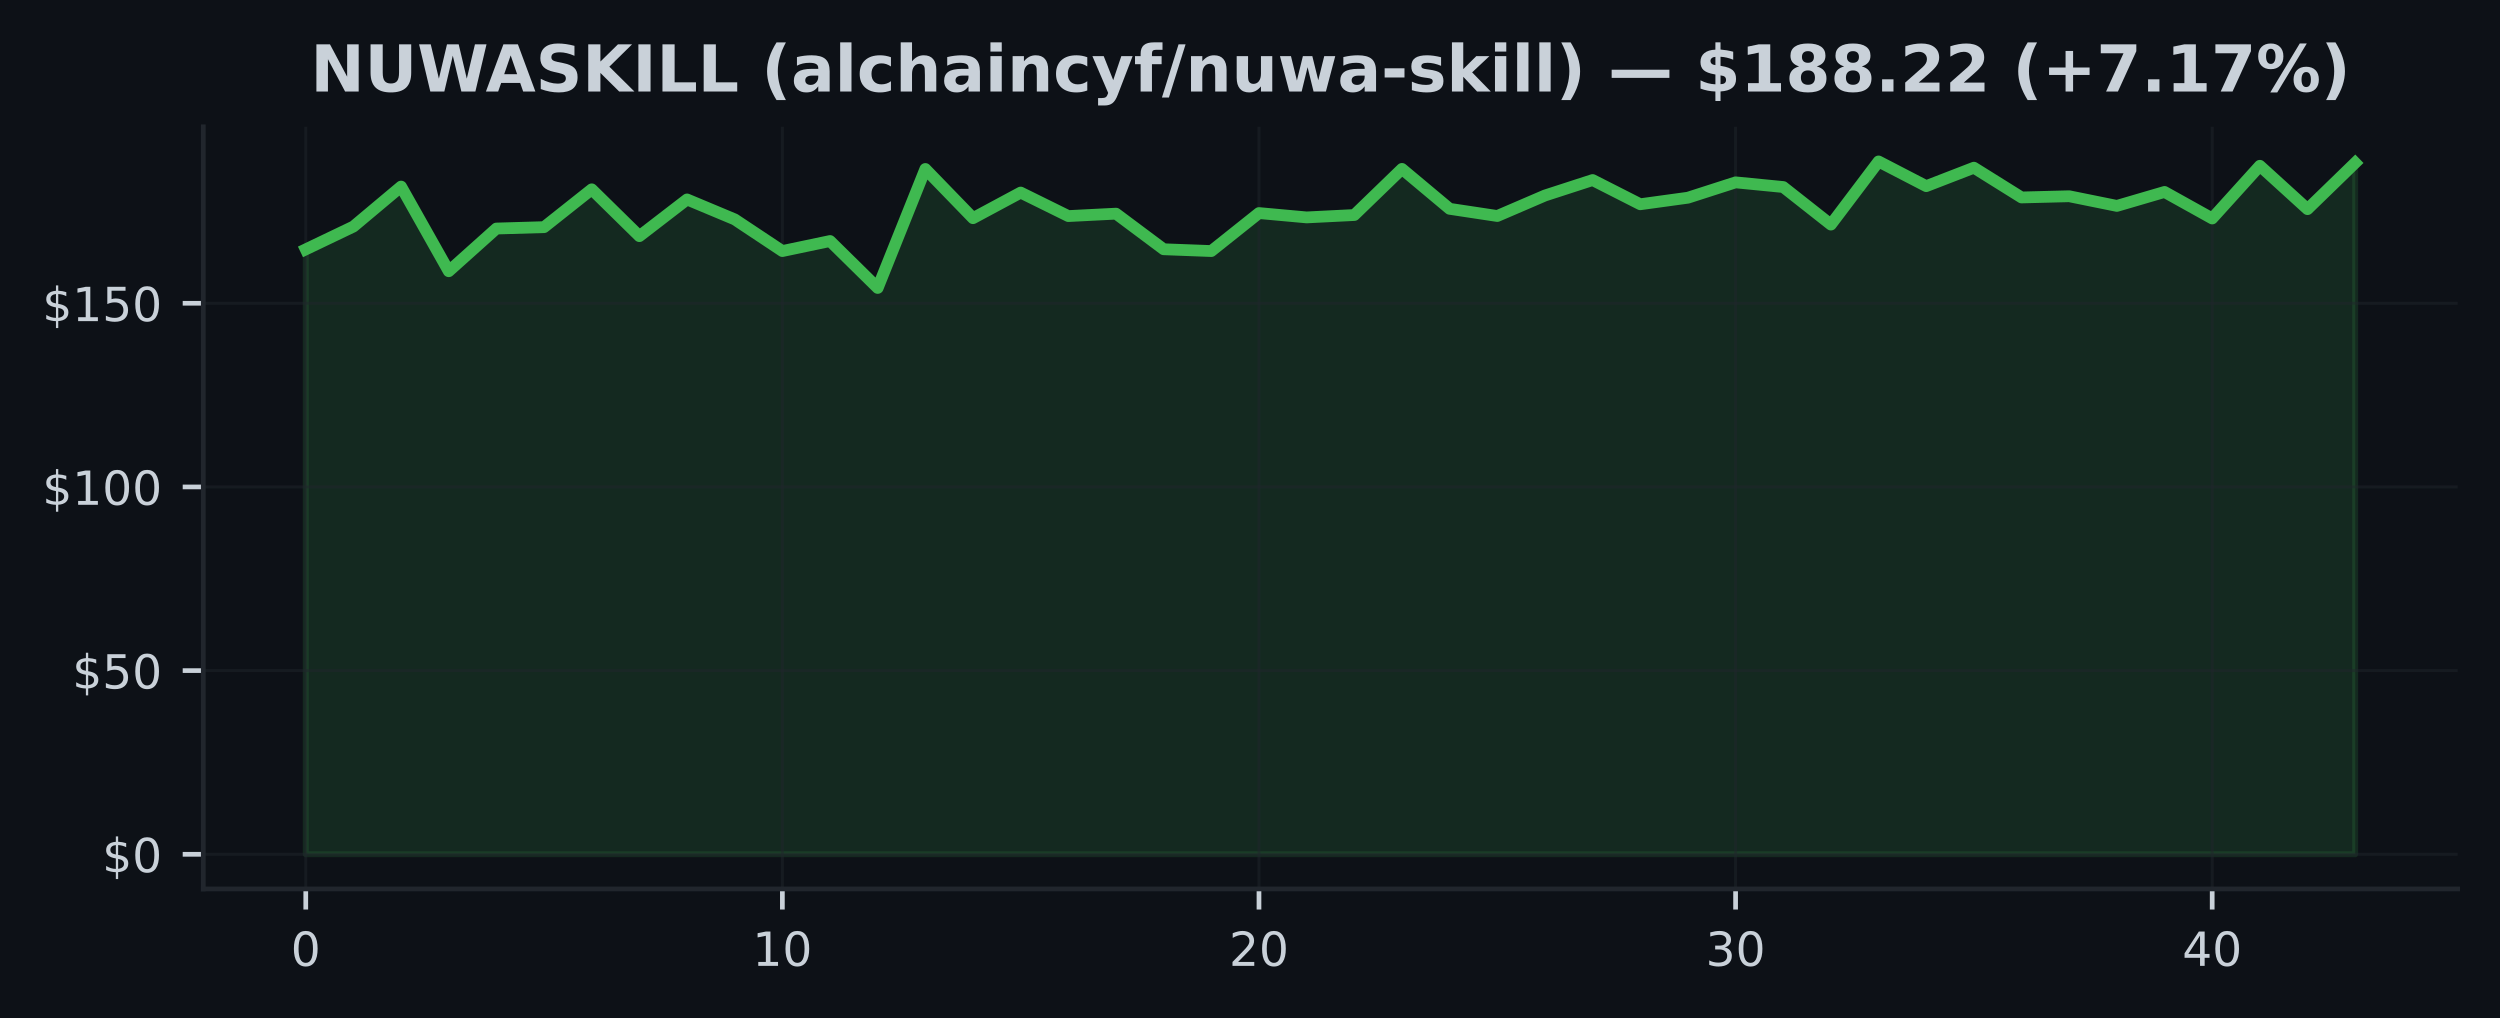
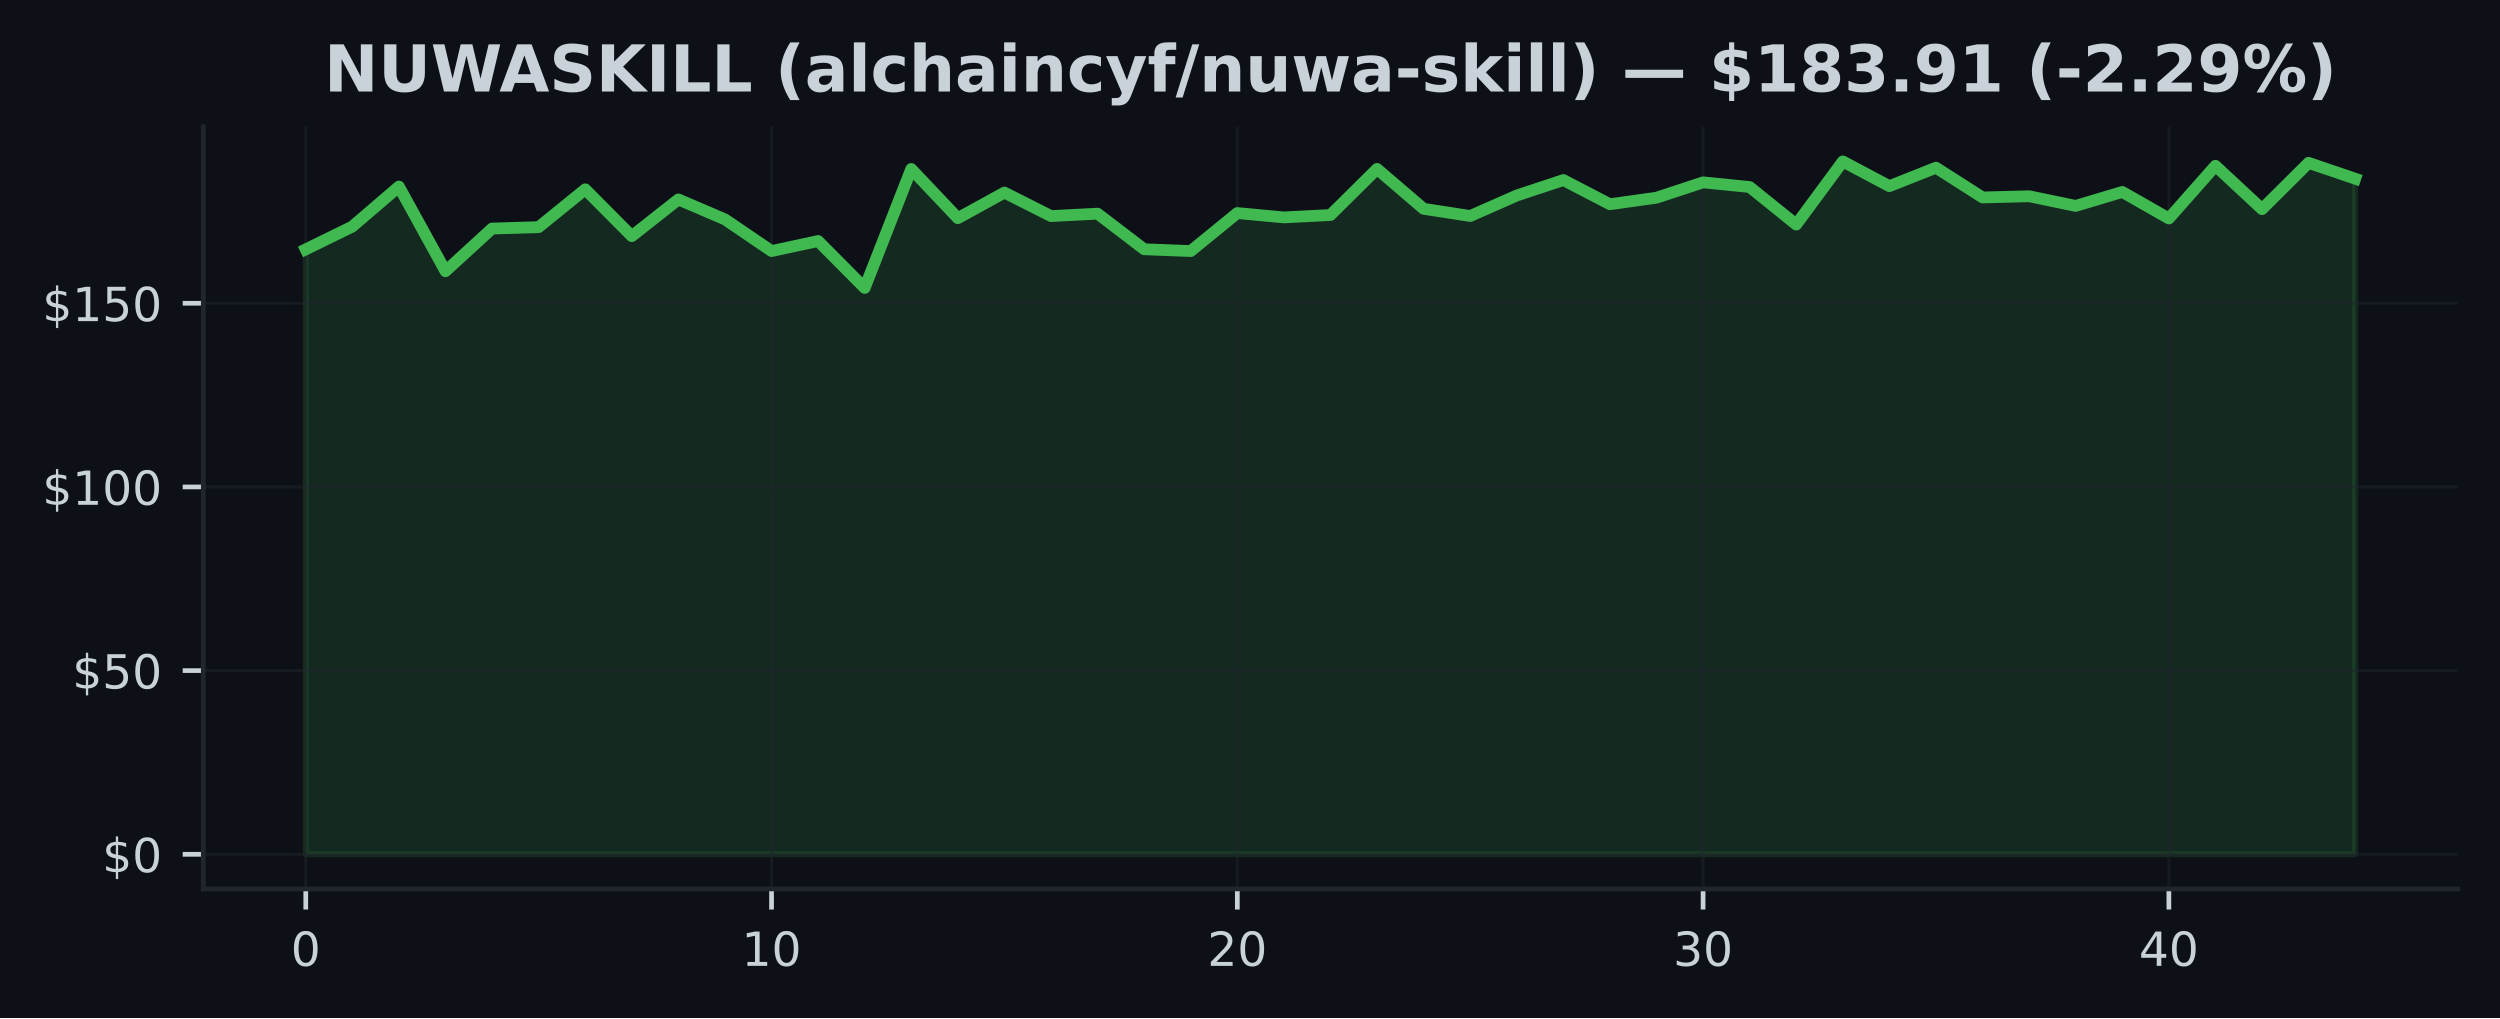
<svg xmlns="http://www.w3.org/2000/svg" xmlns:xlink="http://www.w3.org/1999/xlink" width="425pt" height="173.061pt" viewBox="0 0 425 173.061" version="1.1">
  <defs>
    <style type="text/css">*{stroke-linejoin: round; stroke-linecap: butt}</style>
  </defs>
  <g id="figure_1">
    <g id="patch_1">
      <path d="M 0 173.061  L 425 173.061  L 425 0  L 0 0  z " style="fill: #0d1117" />
    </g>
    <g id="axes_1">
      <g id="patch_2">
        <path d="M 34.56 151.118  L 417.8 151.118  L 417.8 21.558  L 34.56 21.558  z " style="fill: #0d1117" />
      </g>
      <g id="FillBetweenPolyCollection_1">
        <defs>
-           <path id="mba0896b107" d="M 51.98 -27.832  L 51.98 -130.669  L 60.082 -134.547  L 68.185 -141.342  L 76.287 -126.953  L 84.389 -134.21  L 92.492 -134.447  L 100.594 -140.873  L 108.696 -132.917  L 116.799 -139.156  L 124.901 -135.765  L 133.003 -130.382  L 141.106 -132.087  L 149.208 -124.112  L 157.31 -144.333  L 165.413 -135.971  L 173.515 -140.324  L 181.617 -136.327  L 189.72 -136.739  L 197.822 -130.688  L 205.924 -130.382  L 214.027 -136.839  L 222.129 -136.102  L 230.231 -136.508  L 238.333 -144.346  L 246.436 -137.564  L 254.538 -136.339  L 262.64 -139.824  L 270.743 -142.453  L 278.845 -138.338  L 286.947 -139.45  L 295.05 -142.06  L 303.152 -141.267  L 311.254 -134.884  L 319.357 -145.613  L 327.459 -141.417  L 335.561 -144.552  L 343.664 -139.493  L 351.766 -139.699  L 359.868 -138.057  L 367.971 -140.43  L 376.073 -135.921  L 384.175 -144.876  L 392.278 -137.507  L 400.38 -145.376  L 400.38 -27.832  L 400.38 -27.832  L 392.278 -27.832  L 384.175 -27.832  L 376.073 -27.832  L 367.971 -27.832  L 359.868 -27.832  L 351.766 -27.832  L 343.664 -27.832  L 335.561 -27.832  L 327.459 -27.832  L 319.357 -27.832  L 311.254 -27.832  L 303.152 -27.832  L 295.05 -27.832  L 286.947 -27.832  L 278.845 -27.832  L 270.743 -27.832  L 262.64 -27.832  L 254.538 -27.832  L 246.436 -27.832  L 238.333 -27.832  L 230.231 -27.832  L 222.129 -27.832  L 214.027 -27.832  L 205.924 -27.832  L 197.822 -27.832  L 189.72 -27.832  L 181.617 -27.832  L 173.515 -27.832  L 165.413 -27.832  L 157.31 -27.832  L 149.208 -27.832  L 141.106 -27.832  L 133.003 -27.832  L 124.901 -27.832  L 116.799 -27.832  L 108.696 -27.832  L 100.594 -27.832  L 92.492 -27.832  L 84.389 -27.832  L 76.287 -27.832  L 68.185 -27.832  L 60.082 -27.832  L 51.98 -27.832  z " style="stroke: #3fb950; stroke-opacity: 0.15" />
+           <path id="m5964cf329a" d="M 51.98 -27.832  L 51.98 -130.669  L 59.898 -134.547  L 67.816 -141.342  L 75.735 -126.953  L 83.653 -134.21  L 91.571 -134.447  L 99.489 -140.873  L 107.407 -132.917  L 115.325 -139.156  L 123.244 -135.765  L 131.162 -130.382  L 139.08 -132.087  L 146.998 -124.112  L 154.916 -144.333  L 162.835 -135.971  L 170.753 -140.324  L 178.671 -136.327  L 186.589 -136.739  L 194.507 -130.688  L 202.425 -130.382  L 210.344 -136.839  L 218.262 -136.102  L 226.18 -136.508  L 234.098 -144.346  L 242.016 -137.564  L 249.935 -136.339  L 257.853 -139.824  L 265.771 -142.453  L 273.689 -138.338  L 281.607 -139.45  L 289.525 -142.06  L 297.444 -141.267  L 305.362 -134.884  L 313.28 -145.613  L 321.198 -141.417  L 329.116 -144.552  L 337.035 -139.493  L 344.953 -139.699  L 352.871 -138.057  L 360.789 -140.43  L 368.707 -135.921  L 376.625 -144.876  L 384.544 -137.507  L 392.462 -145.376  L 400.38 -142.684  L 400.38 -27.832  L 400.38 -27.832  L 392.462 -27.832  L 384.544 -27.832  L 376.625 -27.832  L 368.707 -27.832  L 360.789 -27.832  L 352.871 -27.832  L 344.953 -27.832  L 337.035 -27.832  L 329.116 -27.832  L 321.198 -27.832  L 313.28 -27.832  L 305.362 -27.832  L 297.444 -27.832  L 289.525 -27.832  L 281.607 -27.832  L 273.689 -27.832  L 265.771 -27.832  L 257.853 -27.832  L 249.935 -27.832  L 242.016 -27.832  L 234.098 -27.832  L 226.18 -27.832  L 218.262 -27.832  L 210.344 -27.832  L 202.425 -27.832  L 194.507 -27.832  L 186.589 -27.832  L 178.671 -27.832  L 170.753 -27.832  L 162.835 -27.832  L 154.916 -27.832  L 146.998 -27.832  L 139.08 -27.832  L 131.162 -27.832  L 123.244 -27.832  L 115.325 -27.832  L 107.407 -27.832  L 99.489 -27.832  L 91.571 -27.832  L 83.653 -27.832  L 75.735 -27.832  L 67.816 -27.832  L 59.898 -27.832  L 51.98 -27.832  z " style="stroke: #3fb950; stroke-opacity: 0.15" />
        </defs>
-         <g clip-path="url(#p86382898e7)">
-           <use xlink:href="#mba0896b107" x="0" y="173.061" style="fill: #3fb950; fill-opacity: 0.15; stroke: #3fb950; stroke-opacity: 0.15" />
+         <g clip-path="url(#p43d6e87c19)">
+           <use xlink:href="#m5964cf329a" x="0" y="173.061" style="fill: #3fb950; fill-opacity: 0.15; stroke: #3fb950; stroke-opacity: 0.15" />
        </g>
      </g>
      <g id="matplotlib.axis_1">
        <g id="xtick_1">
          <g id="line2d_1">
-             <path d="M 51.98 151.118  L 51.98 21.558  " clip-path="url(#p86382898e7)" style="fill: none; stroke: #21262d; stroke-opacity: 0.5; stroke-width: 0.5; stroke-linecap: square" />
+             <path d="M 51.98 151.118  L 51.98 21.558  " clip-path="url(#p43d6e87c19)" style="fill: none; stroke: #21262d; stroke-opacity: 0.5; stroke-width: 0.5; stroke-linecap: square" />
          </g>
          <g id="line2d_2">
            <defs>
-               <path id="m08fddd8836" d="M 0 0  L 0 3.5  " style="stroke: #c9d1d9; stroke-width: 0.8" />
+               <path id="m4f9fc58a0b" d="M 0 0  L 0 3.5  " style="stroke: #c9d1d9; stroke-width: 0.8" />
            </defs>
            <g>
-               <use xlink:href="#m08fddd8836" x="51.98" y="151.118" style="fill: #c9d1d9; stroke: #c9d1d9; stroke-width: 0.8" />
+               <use xlink:href="#m4f9fc58a0b" x="51.98" y="151.118" style="fill: #c9d1d9; stroke: #c9d1d9; stroke-width: 0.8" />
            </g>
          </g>
          <g id="text_1">
            <g style="fill: #c9d1d9" transform="translate(49.435 164.197) scale(0.08 -0.08)">
              <defs>
                <path id="DejaVuSans-30" d="M 2034 4250  Q 1547 4250 1301 3770  Q 1056 3291 1056 2328  Q 1056 1369 1301 889  Q 1547 409 2034 409  Q 2525 409 2770 889  Q 3016 1369 3016 2328  Q 3016 3291 2770 3770  Q 2525 4250 2034 4250  z M 2034 4750  Q 2819 4750 3233 4129  Q 3647 3509 3647 2328  Q 3647 1150 3233 529  Q 2819 -91 2034 -91  Q 1250 -91 836 529  Q 422 1150 422 2328  Q 422 3509 836 4129  Q 1250 4750 2034 4750  z " transform="scale(0.015625)" />
              </defs>
              <use xlink:href="#DejaVuSans-30" />
            </g>
          </g>
        </g>
        <g id="xtick_2">
          <g id="line2d_3">
-             <path d="M 133.003 151.118  L 133.003 21.558  " clip-path="url(#p86382898e7)" style="fill: none; stroke: #21262d; stroke-opacity: 0.5; stroke-width: 0.5; stroke-linecap: square" />
+             <path d="M 131.162 151.118  L 131.162 21.558  " clip-path="url(#p43d6e87c19)" style="fill: none; stroke: #21262d; stroke-opacity: 0.5; stroke-width: 0.5; stroke-linecap: square" />
          </g>
          <g id="line2d_4">
            <g>
-               <use xlink:href="#m08fddd8836" x="133.003" y="151.118" style="fill: #c9d1d9; stroke: #c9d1d9; stroke-width: 0.8" />
+               <use xlink:href="#m4f9fc58a0b" x="131.162" y="151.118" style="fill: #c9d1d9; stroke: #c9d1d9; stroke-width: 0.8" />
            </g>
          </g>
          <g id="text_2">
-             <g style="fill: #c9d1d9" transform="translate(127.9133 164.197) scale(0.08 -0.08)">
+             <g style="fill: #c9d1d9" transform="translate(126.0718 164.197) scale(0.08 -0.08)">
              <defs>
                <path id="DejaVuSans-31" d="M 794 531  L 1825 531  L 1825 4091  L 703 3866  L 703 4441  L 1819 4666  L 2450 4666  L 2450 531  L 3481 531  L 3481 0  L 794 0  L 794 531  z " transform="scale(0.015625)" />
              </defs>
              <use xlink:href="#DejaVuSans-31" />
              <use xlink:href="#DejaVuSans-30" transform="translate(63.62305 0)" />
            </g>
          </g>
        </g>
        <g id="xtick_3">
          <g id="line2d_5">
-             <path d="M 214.027 151.118  L 214.027 21.558  " clip-path="url(#p86382898e7)" style="fill: none; stroke: #21262d; stroke-opacity: 0.5; stroke-width: 0.5; stroke-linecap: square" />
+             <path d="M 210.344 151.118  L 210.344 21.558  " clip-path="url(#p43d6e87c19)" style="fill: none; stroke: #21262d; stroke-opacity: 0.5; stroke-width: 0.5; stroke-linecap: square" />
          </g>
          <g id="line2d_6">
            <g>
-               <use xlink:href="#m08fddd8836" x="214.027" y="151.118" style="fill: #c9d1d9; stroke: #c9d1d9; stroke-width: 0.8" />
+               <use xlink:href="#m4f9fc58a0b" x="210.344" y="151.118" style="fill: #c9d1d9; stroke: #c9d1d9; stroke-width: 0.8" />
            </g>
          </g>
          <g id="text_3">
-             <g style="fill: #c9d1d9" transform="translate(208.9365 164.197) scale(0.08 -0.08)">
+             <g style="fill: #c9d1d9" transform="translate(205.2536 164.197) scale(0.08 -0.08)">
              <defs>
                <path id="DejaVuSans-32" d="M 1228 531  L 3431 531  L 3431 0  L 469 0  L 469 531  Q 828 903 1448 1529  Q 2069 2156 2228 2338  Q 2531 2678 2651 2914  Q 2772 3150 2772 3378  Q 2772 3750 2511 3984  Q 2250 4219 1831 4219  Q 1534 4219 1204 4116  Q 875 4013 500 3803  L 500 4441  Q 881 4594 1212 4672  Q 1544 4750 1819 4750  Q 2544 4750 2975 4387  Q 3406 4025 3406 3419  Q 3406 3131 3298 2873  Q 3191 2616 2906 2266  Q 2828 2175 2409 1742  Q 1991 1309 1228 531  z " transform="scale(0.015625)" />
              </defs>
              <use xlink:href="#DejaVuSans-32" />
              <use xlink:href="#DejaVuSans-30" transform="translate(63.62305 0)" />
            </g>
          </g>
        </g>
        <g id="xtick_4">
          <g id="line2d_7">
-             <path d="M 295.05 151.118  L 295.05 21.558  " clip-path="url(#p86382898e7)" style="fill: none; stroke: #21262d; stroke-opacity: 0.5; stroke-width: 0.5; stroke-linecap: square" />
+             <path d="M 289.525 151.118  L 289.525 21.558  " clip-path="url(#p43d6e87c19)" style="fill: none; stroke: #21262d; stroke-opacity: 0.5; stroke-width: 0.5; stroke-linecap: square" />
          </g>
          <g id="line2d_8">
            <g>
-               <use xlink:href="#m08fddd8836" x="295.05" y="151.118" style="fill: #c9d1d9; stroke: #c9d1d9; stroke-width: 0.8" />
+               <use xlink:href="#m4f9fc58a0b" x="289.525" y="151.118" style="fill: #c9d1d9; stroke: #c9d1d9; stroke-width: 0.8" />
            </g>
          </g>
          <g id="text_4">
-             <g style="fill: #c9d1d9" transform="translate(289.9598 164.197) scale(0.08 -0.08)">
+             <g style="fill: #c9d1d9" transform="translate(284.4355 164.197) scale(0.08 -0.08)">
              <defs>
                <path id="DejaVuSans-33" d="M 2597 2516  Q 3050 2419 3304 2112  Q 3559 1806 3559 1356  Q 3559 666 3084 287  Q 2609 -91 1734 -91  Q 1441 -91 1130 -33  Q 819 25 488 141  L 488 750  Q 750 597 1062 519  Q 1375 441 1716 441  Q 2309 441 2620 675  Q 2931 909 2931 1356  Q 2931 1769 2642 2001  Q 2353 2234 1838 2234  L 1294 2234  L 1294 2753  L 1863 2753  Q 2328 2753 2575 2939  Q 2822 3125 2822 3475  Q 2822 3834 2567 4026  Q 2313 4219 1838 4219  Q 1578 4219 1281 4162  Q 984 4106 628 3988  L 628 4550  Q 988 4650 1302 4700  Q 1616 4750 1894 4750  Q 2613 4750 3031 4423  Q 3450 4097 3450 3541  Q 3450 3153 3228 2886  Q 3006 2619 2597 2516  z " transform="scale(0.015625)" />
              </defs>
              <use xlink:href="#DejaVuSans-33" />
              <use xlink:href="#DejaVuSans-30" transform="translate(63.62305 0)" />
            </g>
          </g>
        </g>
        <g id="xtick_5">
          <g id="line2d_9">
-             <path d="M 376.073 151.118  L 376.073 21.558  " clip-path="url(#p86382898e7)" style="fill: none; stroke: #21262d; stroke-opacity: 0.5; stroke-width: 0.5; stroke-linecap: square" />
+             <path d="M 368.707 151.118  L 368.707 21.558  " clip-path="url(#p43d6e87c19)" style="fill: none; stroke: #21262d; stroke-opacity: 0.5; stroke-width: 0.5; stroke-linecap: square" />
          </g>
          <g id="line2d_10">
            <g>
-               <use xlink:href="#m08fddd8836" x="376.073" y="151.118" style="fill: #c9d1d9; stroke: #c9d1d9; stroke-width: 0.8" />
+               <use xlink:href="#m4f9fc58a0b" x="368.707" y="151.118" style="fill: #c9d1d9; stroke: #c9d1d9; stroke-width: 0.8" />
            </g>
          </g>
          <g id="text_5">
-             <g style="fill: #c9d1d9" transform="translate(370.983 164.197) scale(0.08 -0.08)">
+             <g style="fill: #c9d1d9" transform="translate(363.6173 164.197) scale(0.08 -0.08)">
              <defs>
                <path id="DejaVuSans-34" d="M 2419 4116  L 825 1625  L 2419 1625  L 2419 4116  z M 2253 4666  L 3047 4666  L 3047 1625  L 3713 1625  L 3713 1100  L 3047 1100  L 3047 0  L 2419 0  L 2419 1100  L 313 1100  L 313 1709  L 2253 4666  z " transform="scale(0.015625)" />
              </defs>
              <use xlink:href="#DejaVuSans-34" />
              <use xlink:href="#DejaVuSans-30" transform="translate(63.62305 0)" />
            </g>
          </g>
        </g>
      </g>
      <g id="matplotlib.axis_2">
        <g id="ytick_1">
          <g id="line2d_11">
-             <path d="M 34.56 145.229  L 417.8 145.229  " clip-path="url(#p86382898e7)" style="fill: none; stroke: #21262d; stroke-opacity: 0.5; stroke-width: 0.5; stroke-linecap: square" />
+             <path d="M 34.56 145.229  L 417.8 145.229  " clip-path="url(#p43d6e87c19)" style="fill: none; stroke: #21262d; stroke-opacity: 0.5; stroke-width: 0.5; stroke-linecap: square" />
          </g>
          <g id="line2d_12">
            <defs>
-               <path id="m59a28fbf4b" d="M 0 0  L -3.5 0  " style="stroke: #c9d1d9; stroke-width: 0.8" />
+               <path id="m83734a1a3f" d="M 0 0  L -3.5 0  " style="stroke: #c9d1d9; stroke-width: 0.8" />
            </defs>
            <g>
-               <use xlink:href="#m59a28fbf4b" x="34.56" y="145.229" style="fill: #c9d1d9; stroke: #c9d1d9; stroke-width: 0.8" />
+               <use xlink:href="#m83734a1a3f" x="34.56" y="145.229" style="fill: #c9d1d9; stroke: #c9d1d9; stroke-width: 0.8" />
            </g>
          </g>
          <g id="text_6">
            <g style="fill: #c9d1d9" transform="translate(17.38 148.2686) scale(0.08 -0.08)">
              <defs>
                <path id="DejaVuSans-24" d="M 2163 -941  L 1850 -941  L 1847 0  Q 1519 6 1191 76  Q 863 147 531 288  L 531 850  Q 850 650 1176 548  Q 1503 447 1850 444  L 1850 1869  Q 1159 1981 845 2250  Q 531 2519 531 2988  Q 531 3497 872 3790  Q 1213 4084 1850 4128  L 1850 4863  L 2163 4863  L 2163 4138  Q 2453 4125 2725 4076  Q 2997 4028 3256 3944  L 3256 3397  Q 2997 3528 2723 3600  Q 2450 3672 2163 3684  L 2163 2350  Q 2872 2241 3206 1959  Q 3541 1678 3541 1191  Q 3541 663 3186 358  Q 2831 53 2163 6  L 2163 -941  z M 1850 2406  L 1850 3688  Q 1488 3647 1297 3481  Q 1106 3316 1106 3041  Q 1106 2772 1282 2622  Q 1459 2472 1850 2406  z M 2163 1806  L 2163 453  Q 2559 506 2761 678  Q 2963 850 2963 1131  Q 2963 1406 2770 1568  Q 2578 1731 2163 1806  z " transform="scale(0.015625)" />
              </defs>
              <use xlink:href="#DejaVuSans-24" />
              <use xlink:href="#DejaVuSans-30" transform="translate(63.62305 0)" />
            </g>
          </g>
        </g>
        <g id="ytick_2">
          <g id="line2d_13">
-             <path d="M 34.56 114.004  L 417.8 114.004  " clip-path="url(#p86382898e7)" style="fill: none; stroke: #21262d; stroke-opacity: 0.5; stroke-width: 0.5; stroke-linecap: square" />
+             <path d="M 34.56 114.004  L 417.8 114.004  " clip-path="url(#p43d6e87c19)" style="fill: none; stroke: #21262d; stroke-opacity: 0.5; stroke-width: 0.5; stroke-linecap: square" />
          </g>
          <g id="line2d_14">
            <g>
-               <use xlink:href="#m59a28fbf4b" x="34.56" y="114.004" style="fill: #c9d1d9; stroke: #c9d1d9; stroke-width: 0.8" />
+               <use xlink:href="#m83734a1a3f" x="34.56" y="114.004" style="fill: #c9d1d9; stroke: #c9d1d9; stroke-width: 0.8" />
            </g>
          </g>
          <g id="text_7">
            <g style="fill: #c9d1d9" transform="translate(12.29 117.0433) scale(0.08 -0.08)">
              <defs>
                <path id="DejaVuSans-35" d="M 691 4666  L 3169 4666  L 3169 4134  L 1269 4134  L 1269 2991  Q 1406 3038 1543 3061  Q 1681 3084 1819 3084  Q 2600 3084 3056 2656  Q 3513 2228 3513 1497  Q 3513 744 3044 326  Q 2575 -91 1722 -91  Q 1428 -91 1123 -41  Q 819 9 494 109  L 494 744  Q 775 591 1075 516  Q 1375 441 1709 441  Q 2250 441 2565 725  Q 2881 1009 2881 1497  Q 2881 1984 2565 2268  Q 2250 2553 1709 2553  Q 1456 2553 1204 2497  Q 953 2441 691 2322  L 691 4666  z " transform="scale(0.015625)" />
              </defs>
              <use xlink:href="#DejaVuSans-24" />
              <use xlink:href="#DejaVuSans-35" transform="translate(63.62305 0)" />
              <use xlink:href="#DejaVuSans-30" transform="translate(127.2461 0)" />
            </g>
          </g>
        </g>
        <g id="ytick_3">
          <g id="line2d_15">
-             <path d="M 34.56 82.779  L 417.8 82.779  " clip-path="url(#p86382898e7)" style="fill: none; stroke: #21262d; stroke-opacity: 0.5; stroke-width: 0.5; stroke-linecap: square" />
+             <path d="M 34.56 82.779  L 417.8 82.779  " clip-path="url(#p43d6e87c19)" style="fill: none; stroke: #21262d; stroke-opacity: 0.5; stroke-width: 0.5; stroke-linecap: square" />
          </g>
          <g id="line2d_16">
            <g>
-               <use xlink:href="#m59a28fbf4b" x="34.56" y="82.779" style="fill: #c9d1d9; stroke: #c9d1d9; stroke-width: 0.8" />
+               <use xlink:href="#m83734a1a3f" x="34.56" y="82.779" style="fill: #c9d1d9; stroke: #c9d1d9; stroke-width: 0.8" />
            </g>
          </g>
          <g id="text_8">
            <g style="fill: #c9d1d9" transform="translate(7.2 85.81797) scale(0.08 -0.08)">
              <use xlink:href="#DejaVuSans-24" />
              <use xlink:href="#DejaVuSans-31" transform="translate(63.62305 0)" />
              <use xlink:href="#DejaVuSans-30" transform="translate(127.2461 0)" />
              <use xlink:href="#DejaVuSans-30" transform="translate(190.8691 0)" />
            </g>
          </g>
        </g>
        <g id="ytick_4">
          <g id="line2d_17">
-             <path d="M 34.56 51.553  L 417.8 51.553  " clip-path="url(#p86382898e7)" style="fill: none; stroke: #21262d; stroke-opacity: 0.5; stroke-width: 0.5; stroke-linecap: square" />
+             <path d="M 34.56 51.553  L 417.8 51.553  " clip-path="url(#p43d6e87c19)" style="fill: none; stroke: #21262d; stroke-opacity: 0.5; stroke-width: 0.5; stroke-linecap: square" />
          </g>
          <g id="line2d_18">
            <g>
-               <use xlink:href="#m59a28fbf4b" x="34.56" y="51.553" style="fill: #c9d1d9; stroke: #c9d1d9; stroke-width: 0.8" />
+               <use xlink:href="#m83734a1a3f" x="34.56" y="51.553" style="fill: #c9d1d9; stroke: #c9d1d9; stroke-width: 0.8" />
            </g>
          </g>
          <g id="text_9">
            <g style="fill: #c9d1d9" transform="translate(7.2 54.59268) scale(0.08 -0.08)">
              <use xlink:href="#DejaVuSans-24" />
              <use xlink:href="#DejaVuSans-31" transform="translate(63.62305 0)" />
              <use xlink:href="#DejaVuSans-35" transform="translate(127.2461 0)" />
              <use xlink:href="#DejaVuSans-30" transform="translate(190.8691 0)" />
            </g>
          </g>
        </g>
      </g>
      <g id="line2d_19">
-         <path d="M 51.98 42.392  L 60.082 38.514  L 68.185 31.719  L 76.287 46.108  L 84.389 38.851  L 92.492 38.614  L 100.594 32.187  L 108.696 40.144  L 116.799 33.905  L 124.901 37.296  L 133.003 42.679  L 141.106 40.974  L 149.208 48.949  L 157.31 28.728  L 165.413 37.09  L 173.515 32.737  L 181.617 36.734  L 189.72 36.322  L 197.822 42.373  L 205.924 42.679  L 214.027 36.222  L 222.129 36.959  L 230.231 36.553  L 238.333 28.715  L 246.436 35.497  L 254.538 36.721  L 262.64 33.237  L 270.743 30.607  L 278.845 34.723  L 286.947 33.611  L 295.05 31.001  L 303.152 31.794  L 311.254 38.176  L 319.357 27.447  L 327.459 31.644  L 335.561 28.509  L 343.664 33.568  L 351.766 33.361  L 359.868 35.004  L 367.971 32.631  L 376.073 37.14  L 384.175 28.184  L 392.278 35.553  L 400.38 27.685  " clip-path="url(#p86382898e7)" style="fill: none; stroke: #3fb950; stroke-width: 2; stroke-linecap: square" />
+         <path d="M 51.98 42.392  L 59.898 38.514  L 67.816 31.719  L 75.735 46.108  L 83.653 38.851  L 91.571 38.614  L 99.489 32.187  L 107.407 40.144  L 115.325 33.905  L 123.244 37.296  L 131.162 42.679  L 139.08 40.974  L 146.998 48.949  L 154.916 28.728  L 162.835 37.09  L 170.753 32.737  L 178.671 36.734  L 186.589 36.322  L 194.507 42.373  L 202.425 42.679  L 210.344 36.222  L 218.262 36.959  L 226.18 36.553  L 234.098 28.715  L 242.016 35.497  L 249.935 36.721  L 257.853 33.237  L 265.771 30.607  L 273.689 34.723  L 281.607 33.611  L 289.525 31.001  L 297.444 31.794  L 305.362 38.176  L 313.28 27.447  L 321.198 31.644  L 329.116 28.509  L 337.035 33.568  L 344.953 33.361  L 352.871 35.004  L 360.789 32.631  L 368.707 37.14  L 376.625 28.184  L 384.544 35.553  L 392.462 27.685  L 400.38 30.376  " clip-path="url(#p43d6e87c19)" style="fill: none; stroke: #3fb950; stroke-width: 2; stroke-linecap: square" />
      </g>
      <g id="patch_3">
        <path d="M 34.56 151.118  L 34.56 21.558  " style="fill: none; stroke: #21262d; stroke-width: 0.8; stroke-linejoin: miter; stroke-linecap: square" />
      </g>
      <g id="patch_4">
        <path d="M 34.56 151.118  L 417.8 151.118  " style="fill: none; stroke: #21262d; stroke-width: 0.8; stroke-linejoin: miter; stroke-linecap: square" />
      </g>
      <g id="text_10">
-         <g style="fill: #c9d1d9" transform="translate(52.77875 15.55828) scale(0.11 -0.11)">
+         <g style="fill: #c9d1d9" transform="translate(55.10508 15.55828) scale(0.11 -0.11)">
          <defs>
            <path id="DejaVuSans-Bold-4e" d="M 588 4666  L 1931 4666  L 3628 1466  L 3628 4666  L 4769 4666  L 4769 0  L 3425 0  L 1728 3200  L 1728 0  L 588 0  L 588 4666  z " transform="scale(0.015625)" />
            <path id="DejaVuSans-Bold-55" d="M 588 4666  L 1791 4666  L 1791 1869  Q 1791 1291 1980 1042  Q 2169 794 2597 794  Q 3028 794 3217 1042  Q 3406 1291 3406 1869  L 3406 4666  L 4609 4666  L 4609 1869  Q 4609 878 4112 393  Q 3616 -91 2597 -91  Q 1581 -91 1084 393  Q 588 878 588 1869  L 588 4666  z " transform="scale(0.015625)" />
            <path id="DejaVuSans-Bold-57" d="M 191 4666  L 1344 4666  L 2150 1275  L 2950 4666  L 4109 4666  L 4909 1275  L 5716 4666  L 6859 4666  L 5759 0  L 4372 0  L 3525 3547  L 2688 0  L 1300 0  L 191 4666  z " transform="scale(0.015625)" />
            <path id="DejaVuSans-Bold-41" d="M 3419 850  L 1538 850  L 1241 0  L 31 0  L 1759 4666  L 3194 4666  L 4922 0  L 3713 0  L 3419 850  z M 1838 1716  L 3116 1716  L 2478 3572  L 1838 1716  z " transform="scale(0.015625)" />
            <path id="DejaVuSans-Bold-53" d="M 3834 4519  L 3834 3531  Q 3450 3703 3084 3790  Q 2719 3878 2394 3878  Q 1963 3878 1756 3759  Q 1550 3641 1550 3391  Q 1550 3203 1689 3098  Q 1828 2994 2194 2919  L 2706 2816  Q 3484 2659 3812 2340  Q 4141 2022 4141 1434  Q 4141 663 3683 286  Q 3225 -91 2284 -91  Q 1841 -91 1394 -6  Q 947 78 500 244  L 500 1259  Q 947 1022 1364 901  Q 1781 781 2169 781  Q 2563 781 2772 912  Q 2981 1044 2981 1288  Q 2981 1506 2839 1625  Q 2697 1744 2272 1838  L 1806 1941  Q 1106 2091 782 2419  Q 459 2747 459 3303  Q 459 4000 909 4375  Q 1359 4750 2203 4750  Q 2588 4750 2994 4692  Q 3400 4634 3834 4519  z " transform="scale(0.015625)" />
            <path id="DejaVuSans-Bold-4b" d="M 588 4666  L 1791 4666  L 1791 2963  L 3525 4666  L 4922 4666  L 2675 2456  L 5153 0  L 3647 0  L 1791 1838  L 1791 0  L 588 0  L 588 4666  z " transform="scale(0.015625)" />
            <path id="DejaVuSans-Bold-49" d="M 588 4666  L 1791 4666  L 1791 0  L 588 0  L 588 4666  z " transform="scale(0.015625)" />
            <path id="DejaVuSans-Bold-4c" d="M 588 4666  L 1791 4666  L 1791 909  L 3903 909  L 3903 0  L 588 0  L 588 4666  z " transform="scale(0.015625)" />
            <path id="DejaVuSans-Bold-20" transform="scale(0.015625)" />
            <path id="DejaVuSans-Bold-28" d="M 2413 -844  L 1484 -844  Q 1006 -72 778 623  Q 550 1319 550 2003  Q 550 2688 779 3389  Q 1009 4091 1484 4856  L 2413 4856  Q 2013 4116 1813 3408  Q 1613 2700 1613 2009  Q 1613 1319 1811 609  Q 2009 -100 2413 -844  z " transform="scale(0.015625)" />
            <path id="DejaVuSans-Bold-61" d="M 2106 1575  Q 1756 1575 1579 1456  Q 1403 1338 1403 1106  Q 1403 894 1545 773  Q 1688 653 1941 653  Q 2256 653 2472 879  Q 2688 1106 2688 1447  L 2688 1575  L 2106 1575  z M 3816 1997  L 3816 0  L 2688 0  L 2688 519  Q 2463 200 2181 54  Q 1900 -91 1497 -91  Q 953 -91 614 226  Q 275 544 275 1050  Q 275 1666 698 1953  Q 1122 2241 2028 2241  L 2688 2241  L 2688 2328  Q 2688 2594 2478 2717  Q 2269 2841 1825 2841  Q 1466 2841 1156 2769  Q 847 2697 581 2553  L 581 3406  Q 941 3494 1303 3539  Q 1666 3584 2028 3584  Q 2975 3584 3395 3211  Q 3816 2838 3816 1997  z " transform="scale(0.015625)" />
            <path id="DejaVuSans-Bold-6c" d="M 538 4863  L 1656 4863  L 1656 0  L 538 0  L 538 4863  z " transform="scale(0.015625)" />
            <path id="DejaVuSans-Bold-63" d="M 3366 3391  L 3366 2478  Q 3138 2634 2908 2709  Q 2678 2784 2431 2784  Q 1963 2784 1702 2511  Q 1441 2238 1441 1747  Q 1441 1256 1702 982  Q 1963 709 2431 709  Q 2694 709 2930 787  Q 3166 866 3366 1019  L 3366 103  Q 3103 6 2833 -42  Q 2563 -91 2291 -91  Q 1344 -91 809 395  Q 275 881 275 1747  Q 275 2613 809 3098  Q 1344 3584 2291 3584  Q 2566 3584 2833 3536  Q 3100 3488 3366 3391  z " transform="scale(0.015625)" />
            <path id="DejaVuSans-Bold-68" d="M 4056 2131  L 4056 0  L 2931 0  L 2931 347  L 2931 1625  Q 2931 2084 2911 2256  Q 2891 2428 2841 2509  Q 2775 2619 2662 2680  Q 2550 2741 2406 2741  Q 2056 2741 1856 2470  Q 1656 2200 1656 1722  L 1656 0  L 538 0  L 538 4863  L 1656 4863  L 1656 2988  Q 1909 3294 2193 3439  Q 2478 3584 2822 3584  Q 3428 3584 3742 3212  Q 4056 2841 4056 2131  z " transform="scale(0.015625)" />
            <path id="DejaVuSans-Bold-69" d="M 538 3500  L 1656 3500  L 1656 0  L 538 0  L 538 3500  z M 538 4863  L 1656 4863  L 1656 3950  L 538 3950  L 538 4863  z " transform="scale(0.015625)" />
            <path id="DejaVuSans-Bold-6e" d="M 4056 2131  L 4056 0  L 2931 0  L 2931 347  L 2931 1631  Q 2931 2084 2911 2256  Q 2891 2428 2841 2509  Q 2775 2619 2662 2680  Q 2550 2741 2406 2741  Q 2056 2741 1856 2470  Q 1656 2200 1656 1722  L 1656 0  L 538 0  L 538 3500  L 1656 3500  L 1656 2988  Q 1909 3294 2193 3439  Q 2478 3584 2822 3584  Q 3428 3584 3742 3212  Q 4056 2841 4056 2131  z " transform="scale(0.015625)" />
            <path id="DejaVuSans-Bold-79" d="M 78 3500  L 1197 3500  L 2138 1125  L 2938 3500  L 4056 3500  L 2584 -331  Q 2363 -916 2067 -1148  Q 1772 -1381 1288 -1381  L 641 -1381  L 641 -647  L 991 -647  Q 1275 -647 1404 -556  Q 1534 -466 1606 -231  L 1638 -134  L 78 3500  z " transform="scale(0.015625)" />
            <path id="DejaVuSans-Bold-66" d="M 2841 4863  L 2841 4128  L 2222 4128  Q 1984 4128 1890 4042  Q 1797 3956 1797 3744  L 1797 3500  L 2753 3500  L 2753 2700  L 1797 2700  L 1797 0  L 678 0  L 678 2700  L 122 2700  L 122 3500  L 678 3500  L 678 3744  Q 678 4316 997 4589  Q 1316 4863 1984 4863  L 2841 4863  z " transform="scale(0.015625)" />
            <path id="DejaVuSans-Bold-2f" d="M 1644 4666  L 2338 4666  L 691 -594  L 0 -594  L 1644 4666  z " transform="scale(0.015625)" />
            <path id="DejaVuSans-Bold-75" d="M 500 1363  L 500 3500  L 1625 3500  L 1625 3150  Q 1625 2866 1622 2436  Q 1619 2006 1619 1863  Q 1619 1441 1641 1255  Q 1663 1069 1716 984  Q 1784 875 1895 815  Q 2006 756 2150 756  Q 2500 756 2700 1025  Q 2900 1294 2900 1772  L 2900 3500  L 4019 3500  L 4019 0  L 2900 0  L 2900 506  Q 2647 200 2364 54  Q 2081 -91 1741 -91  Q 1134 -91 817 281  Q 500 653 500 1363  z " transform="scale(0.015625)" />
            <path id="DejaVuSans-Bold-77" d="M 225 3500  L 1313 3500  L 1900 1088  L 2491 3500  L 3425 3500  L 4013 1113  L 4603 3500  L 5691 3500  L 4769 0  L 3547 0  L 2956 2406  L 2369 0  L 1147 0  L 225 3500  z " transform="scale(0.015625)" />
            <path id="DejaVuSans-Bold-2d" d="M 347 2297  L 2309 2297  L 2309 1388  L 347 1388  L 347 2297  z " transform="scale(0.015625)" />
            <path id="DejaVuSans-Bold-73" d="M 3272 3391  L 3272 2541  Q 2913 2691 2578 2766  Q 2244 2841 1947 2841  Q 1628 2841 1473 2761  Q 1319 2681 1319 2516  Q 1319 2381 1436 2309  Q 1553 2238 1856 2203  L 2053 2175  Q 2913 2066 3209 1816  Q 3506 1566 3506 1031  Q 3506 472 3093 190  Q 2681 -91 1863 -91  Q 1516 -91 1145 -36  Q 775 19 384 128  L 384 978  Q 719 816 1070 734  Q 1422 653 1784 653  Q 2113 653 2278 743  Q 2444 834 2444 1013  Q 2444 1163 2330 1236  Q 2216 1309 1875 1350  L 1678 1375  Q 931 1469 631 1722  Q 331 1975 331 2491  Q 331 3047 712 3315  Q 1094 3584 1881 3584  Q 2191 3584 2531 3537  Q 2872 3491 3272 3391  z " transform="scale(0.015625)" />
            <path id="DejaVuSans-Bold-6b" d="M 538 4863  L 1656 4863  L 1656 2216  L 2944 3500  L 4244 3500  L 2534 1894  L 4378 0  L 3022 0  L 1656 1459  L 1656 0  L 538 0  L 538 4863  z " transform="scale(0.015625)" />
            <path id="DejaVuSans-Bold-29" d="M 513 -844  Q 913 -100 1113 609  Q 1313 1319 1313 2009  Q 1313 2700 1113 3408  Q 913 4116 513 4856  L 1441 4856  Q 1916 4091 2145 3389  Q 2375 2688 2375 2003  Q 2375 1319 2147 623  Q 1919 -72 1441 -844  L 513 -844  z " transform="scale(0.015625)" />
            <path id="DejaVuSans-Bold-2014" d="M 344 2156  L 6056 2156  L 6056 1350  L 344 1350  L 344 2156  z " transform="scale(0.015625)" />
            <path id="DejaVuSans-Bold-24" d="M 2484 -941  L 1978 -941  L 1975 0  Q 1584 16 1218 87  Q 853 159 506 288  L 506 1106  Q 866 922 1233 823  Q 1600 725 1978 713  L 1978 1684  L 1875 1703  Q 1128 1834 814 2115  Q 500 2397 500 2925  Q 500 3484 883 3798  Q 1266 4113 1975 4141  L 1978 4863  L 2484 4863  L 2484 4153  Q 2797 4128 3109 4075  Q 3422 4022 3738 3938  L 3738 3144  Q 3425 3275 3112 3348  Q 2800 3422 2484 3438  L 2484 2541  L 2584 2522  Q 3378 2397 3698 2105  Q 4019 1813 4019 1241  Q 4019 666 3637 358  Q 3256 50 2484 6  L 2484 -941  z M 1978 2613  L 1978 3428  Q 1756 3416 1623 3308  Q 1491 3200 1491 3034  Q 1491 2850 1612 2745  Q 1734 2641 1978 2613  z M 2484 1594  L 2484 725  Q 2756 728 2892 831  Q 3028 934 3028 1141  Q 3028 1353 2903 1458  Q 2778 1563 2484 1594  z " transform="scale(0.015625)" />
            <path id="DejaVuSans-Bold-31" d="M 750 831  L 1813 831  L 1813 3847  L 722 3622  L 722 4441  L 1806 4666  L 2950 4666  L 2950 831  L 4013 831  L 4013 0  L 750 0  L 750 831  z " transform="scale(0.015625)" />
            <path id="DejaVuSans-Bold-38" d="M 2228 2088  Q 1891 2088 1709 1903  Q 1528 1719 1528 1375  Q 1528 1031 1709 848  Q 1891 666 2228 666  Q 2563 666 2741 848  Q 2919 1031 2919 1375  Q 2919 1722 2741 1905  Q 2563 2088 2228 2088  z M 1350 2484  Q 925 2613 709 2878  Q 494 3144 494 3541  Q 494 4131 934 4440  Q 1375 4750 2228 4750  Q 3075 4750 3515 4442  Q 3956 4134 3956 3541  Q 3956 3144 3739 2878  Q 3522 2613 3097 2484  Q 3572 2353 3814 2058  Q 4056 1763 4056 1313  Q 4056 619 3595 264  Q 3134 -91 2228 -91  Q 1319 -91 855 264  Q 391 619 391 1313  Q 391 1763 633 2058  Q 875 2353 1350 2484  z M 1631 3419  Q 1631 3141 1786 2991  Q 1941 2841 2228 2841  Q 2509 2841 2662 2991  Q 2816 3141 2816 3419  Q 2816 3697 2662 3845  Q 2509 3994 2228 3994  Q 1941 3994 1786 3844  Q 1631 3694 1631 3419  z " transform="scale(0.015625)" />
+             <path id="DejaVuSans-Bold-33" d="M 2981 2516  Q 3453 2394 3698 2092  Q 3944 1791 3944 1325  Q 3944 631 3412 270  Q 2881 -91 1863 -91  Q 1503 -91 1142 -33  Q 781 25 428 141  L 428 1069  Q 766 900 1098 814  Q 1431 728 1753 728  Q 2231 728 2486 893  Q 2741 1059 2741 1369  Q 2741 1688 2480 1852  Q 2219 2016 1709 2016  L 1228 2016  L 1228 2791  L 1734 2791  Q 2188 2791 2409 2933  Q 2631 3075 2631 3366  Q 2631 3634 2415 3781  Q 2200 3928 1806 3928  Q 1516 3928 1219 3862  Q 922 3797 628 3669  L 628 4550  Q 984 4650 1334 4700  Q 1684 4750 2022 4750  Q 2931 4750 3382 4451  Q 3834 4153 3834 3553  Q 3834 3144 3618 2883  Q 3403 2622 2981 2516  z " transform="scale(0.015625)" />
            <path id="DejaVuSans-Bold-2e" d="M 653 1209  L 1778 1209  L 1778 0  L 653 0  L 653 1209  z " transform="scale(0.015625)" />
+             <path id="DejaVuSans-Bold-39" d="M 641 103  L 641 966  Q 928 831 1190 764  Q 1453 697 1709 697  Q 2247 697 2547 995  Q 2847 1294 2900 1881  Q 2688 1725 2447 1647  Q 2206 1569 1925 1569  Q 1209 1569 770 1986  Q 331 2403 331 3084  Q 331 3838 820 4291  Q 1309 4744 2131 4744  Q 3044 4744 3544 4128  Q 4044 3513 4044 2388  Q 4044 1231 3459 570  Q 2875 -91 1856 -91  Q 1528 -91 1228 -42  Q 928 6 641 103  z M 2125 2350  Q 2441 2350 2600 2554  Q 2759 2759 2759 3169  Q 2759 3575 2600 3781  Q 2441 3988 2125 3988  Q 1809 3988 1650 3781  Q 1491 3575 1491 3169  Q 1491 2759 1650 2554  Q 1809 2350 2125 2350  z " transform="scale(0.015625)" />
            <path id="DejaVuSans-Bold-32" d="M 1844 884  L 3897 884  L 3897 0  L 506 0  L 506 884  L 2209 2388  Q 2438 2594 2547 2791  Q 2656 2988 2656 3200  Q 2656 3528 2436 3728  Q 2216 3928 1850 3928  Q 1569 3928 1234 3808  Q 900 3688 519 3450  L 519 4475  Q 925 4609 1322 4679  Q 1719 4750 2100 4750  Q 2938 4750 3402 4381  Q 3866 4013 3866 3353  Q 3866 2972 3669 2642  Q 3472 2313 2841 1759  L 1844 884  z " transform="scale(0.015625)" />
-             <path id="DejaVuSans-Bold-2b" d="M 3053 4013  L 3053 2375  L 4684 2375  L 4684 1638  L 3053 1638  L 3053 0  L 2309 0  L 2309 1638  L 678 1638  L 678 2375  L 2309 2375  L 2309 4013  L 3053 4013  z " transform="scale(0.015625)" />
-             <path id="DejaVuSans-Bold-37" d="M 428 4666  L 3944 4666  L 3944 3988  L 2125 0  L 953 0  L 2675 3781  L 428 3781  L 428 4666  z " transform="scale(0.015625)" />
            <path id="DejaVuSans-Bold-25" d="M 4959 1925  Q 4738 1925 4616 1733  Q 4494 1541 4494 1184  Q 4494 825 4614 633  Q 4734 441 4959 441  Q 5184 441 5303 633  Q 5422 825 5422 1184  Q 5422 1541 5301 1733  Q 5181 1925 4959 1925  z M 4959 2450  Q 5541 2450 5875 2112  Q 6209 1775 6209 1184  Q 6209 594 5875 251  Q 5541 -91 4959 -91  Q 4378 -91 4042 251  Q 3706 594 3706 1184  Q 3706 1772 4042 2111  Q 4378 2450 4959 2450  z M 2094 -91  L 1403 -91  L 4319 4750  L 5013 4750  L 2094 -91  z M 1453 4750  Q 2034 4750 2367 4411  Q 2700 4072 2700 3481  Q 2700 2891 2367 2550  Q 2034 2209 1453 2209  Q 872 2209 539 2550  Q 206 2891 206 3481  Q 206 4072 539 4411  Q 872 4750 1453 4750  z M 1453 4225  Q 1228 4225 1106 4031  Q 984 3838 984 3481  Q 984 3122 1106 2926  Q 1228 2731 1453 2731  Q 1678 2731 1798 2926  Q 1919 3122 1919 3481  Q 1919 3838 1797 4031  Q 1675 4225 1453 4225  z " transform="scale(0.015625)" />
          </defs>
          <use xlink:href="#DejaVuSans-Bold-4e" />
          <use xlink:href="#DejaVuSans-Bold-55" transform="translate(83.69141 0)" />
          <use xlink:href="#DejaVuSans-Bold-57" transform="translate(164.8926 0)" />
          <use xlink:href="#DejaVuSans-Bold-41" transform="translate(270.6953 0)" />
          <use xlink:href="#DejaVuSans-Bold-53" transform="translate(348.0879 0)" />
          <use xlink:href="#DejaVuSans-Bold-4b" transform="translate(420.1094 0)" />
          <use xlink:href="#DejaVuSans-Bold-49" transform="translate(497.5996 0)" />
          <use xlink:href="#DejaVuSans-Bold-4c" transform="translate(534.8066 0)" />
          <use xlink:href="#DejaVuSans-Bold-4c" transform="translate(598.5273 0)" />
          <use xlink:href="#DejaVuSans-Bold-20" transform="translate(662.248 0)" />
          <use xlink:href="#DejaVuSans-Bold-28" transform="translate(697.0625 0)" />
          <use xlink:href="#DejaVuSans-Bold-61" transform="translate(742.7656 0)" />
          <use xlink:href="#DejaVuSans-Bold-6c" transform="translate(810.2461 0)" />
          <use xlink:href="#DejaVuSans-Bold-63" transform="translate(844.5234 0)" />
          <use xlink:href="#DejaVuSans-Bold-68" transform="translate(903.8008 0)" />
          <use xlink:href="#DejaVuSans-Bold-61" transform="translate(974.9922 0)" />
          <use xlink:href="#DejaVuSans-Bold-69" transform="translate(1042.473 0)" />
          <use xlink:href="#DejaVuSans-Bold-6e" transform="translate(1076.75 0)" />
          <use xlink:href="#DejaVuSans-Bold-63" transform="translate(1147.941 0)" />
          <use xlink:href="#DejaVuSans-Bold-79" transform="translate(1207.219 0)" />
          <use xlink:href="#DejaVuSans-Bold-66" transform="translate(1272.404 0)" />
          <use xlink:href="#DejaVuSans-Bold-2f" transform="translate(1315.91 0)" />
          <use xlink:href="#DejaVuSans-Bold-6e" transform="translate(1352.434 0)" />
          <use xlink:href="#DejaVuSans-Bold-75" transform="translate(1423.625 0)" />
          <use xlink:href="#DejaVuSans-Bold-77" transform="translate(1494.816 0)" />
          <use xlink:href="#DejaVuSans-Bold-61" transform="translate(1587.199 0)" />
          <use xlink:href="#DejaVuSans-Bold-2d" transform="translate(1654.68 0)" />
          <use xlink:href="#DejaVuSans-Bold-73" transform="translate(1696.184 0)" />
          <use xlink:href="#DejaVuSans-Bold-6b" transform="translate(1755.705 0)" />
          <use xlink:href="#DejaVuSans-Bold-69" transform="translate(1822.209 0)" />
          <use xlink:href="#DejaVuSans-Bold-6c" transform="translate(1856.486 0)" />
          <use xlink:href="#DejaVuSans-Bold-6c" transform="translate(1890.764 0)" />
          <use xlink:href="#DejaVuSans-Bold-29" transform="translate(1925.041 0)" />
          <use xlink:href="#DejaVuSans-Bold-20" transform="translate(1970.744 0)" />
          <use xlink:href="#DejaVuSans-Bold-2014" transform="translate(2005.559 0)" />
          <use xlink:href="#DejaVuSans-Bold-20" transform="translate(2105.559 0)" />
          <use xlink:href="#DejaVuSans-Bold-24" transform="translate(2140.373 0)" />
          <use xlink:href="#DejaVuSans-Bold-31" transform="translate(2209.953 0)" />
          <use xlink:href="#DejaVuSans-Bold-38" transform="translate(2279.533 0)" />
-           <use xlink:href="#DejaVuSans-Bold-38" transform="translate(2349.113 0)" />
+           <use xlink:href="#DejaVuSans-Bold-33" transform="translate(2349.113 0)" />
          <use xlink:href="#DejaVuSans-Bold-2e" transform="translate(2418.693 0)" />
-           <use xlink:href="#DejaVuSans-Bold-32" transform="translate(2456.682 0)" />
-           <use xlink:href="#DejaVuSans-Bold-32" transform="translate(2526.262 0)" />
+           <use xlink:href="#DejaVuSans-Bold-39" transform="translate(2456.682 0)" />
+           <use xlink:href="#DejaVuSans-Bold-31" transform="translate(2526.262 0)" />
          <use xlink:href="#DejaVuSans-Bold-20" transform="translate(2595.842 0)" />
          <use xlink:href="#DejaVuSans-Bold-28" transform="translate(2630.656 0)" />
-           <use xlink:href="#DejaVuSans-Bold-2b" transform="translate(2676.359 0)" />
-           <use xlink:href="#DejaVuSans-Bold-37" transform="translate(2760.148 0)" />
-           <use xlink:href="#DejaVuSans-Bold-2e" transform="translate(2829.729 0)" />
-           <use xlink:href="#DejaVuSans-Bold-31" transform="translate(2867.717 0)" />
-           <use xlink:href="#DejaVuSans-Bold-37" transform="translate(2937.297 0)" />
-           <use xlink:href="#DejaVuSans-Bold-25" transform="translate(3006.877 0)" />
-           <use xlink:href="#DejaVuSans-Bold-29" transform="translate(3107.072 0)" />
+           <use xlink:href="#DejaVuSans-Bold-2d" transform="translate(2676.359 0)" />
+           <use xlink:href="#DejaVuSans-Bold-32" transform="translate(2717.863 0)" />
+           <use xlink:href="#DejaVuSans-Bold-2e" transform="translate(2787.443 0)" />
+           <use xlink:href="#DejaVuSans-Bold-32" transform="translate(2825.432 0)" />
+           <use xlink:href="#DejaVuSans-Bold-39" transform="translate(2895.012 0)" />
+           <use xlink:href="#DejaVuSans-Bold-25" transform="translate(2964.592 0)" />
+           <use xlink:href="#DejaVuSans-Bold-29" transform="translate(3064.787 0)" />
        </g>
      </g>
    </g>
  </g>
  <defs>
-     <clipPath id="p86382898e7">
+     <clipPath id="p43d6e87c19">
      <rect x="34.56" y="21.558" width="383.24" height="129.56" />
    </clipPath>
  </defs>
</svg>
